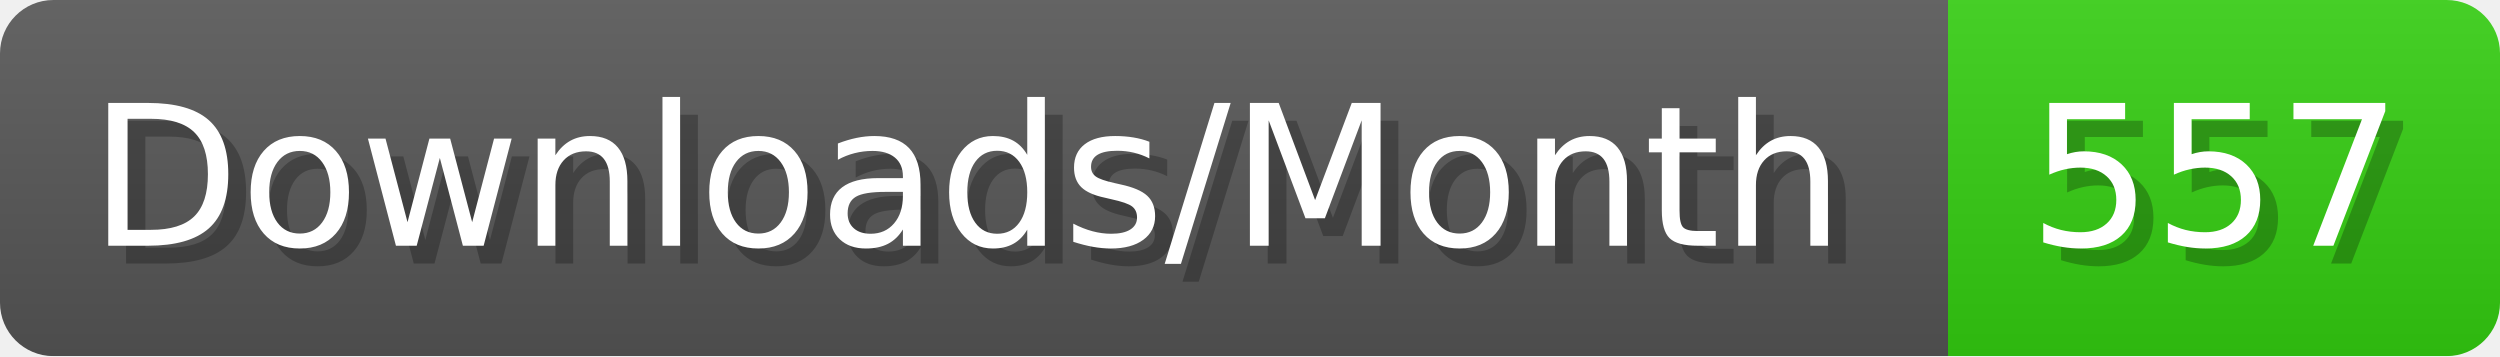
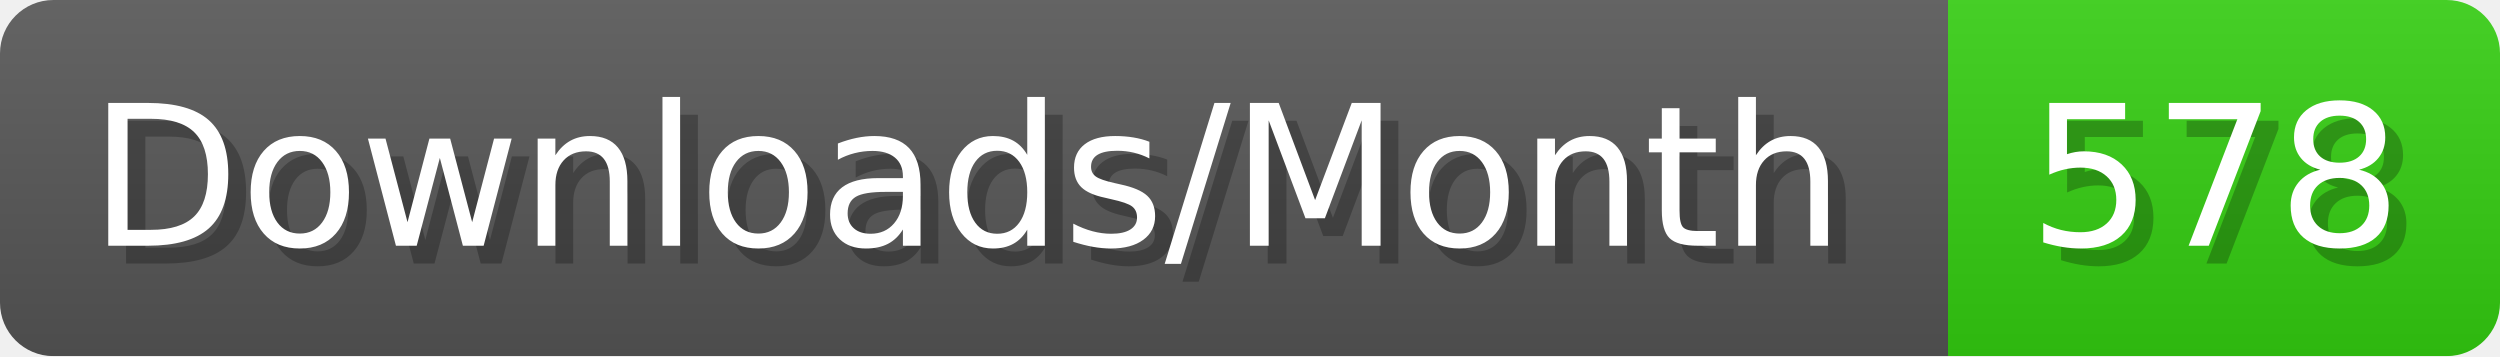
- <svg xmlns="http://www.w3.org/2000/svg" width="140.4" height="20" viewBox="0 0 1404 200" role="img" aria-label="Downloads/Month: 557">
+ <svg xmlns="http://www.w3.org/2000/svg" width="140.4" height="20" viewBox="0 0 1404 200" role="img" aria-label="Downloads/Month: 578">
  <linearGradient id="YlXUI" x2="0" y2="100%">
    <stop offset="0" stop-opacity=".1" stop-color="#EEE" />
    <stop offset="1" stop-opacity=".1" />
  </linearGradient>
  <mask id="JHhop">
    <rect width="1404" height="200" rx="30" fill="#FFF" />
  </mask>
  <g mask="url(#JHhop)">
    <rect width="1094" height="200" fill="#555" />
    <rect width="310" height="200" fill="#3C1" x="1094" />
    <rect width="1404" height="200" fill="url(#YlXUI)" />
  </g>
  <g aria-hidden="true" fill="#fff" text-anchor="start" font-family="Verdana,DejaVu Sans,sans-serif" font-size="110">
    <text x="60" y="148" textLength="994" fill="#000" opacity="0.25">Downloads/Month</text>
    <text x="50" y="138" textLength="994">Downloads/Month</text>
-     <text x="1149" y="148" textLength="210" fill="#000" opacity="0.25">557</text>
-     <text x="1139" y="138" textLength="210">557</text>
+     <text x="1149" y="148" textLength="210" fill="#000" opacity="0.25">578</text>
+     <text x="1139" y="138" textLength="210">578</text>
  </g>
</svg>
